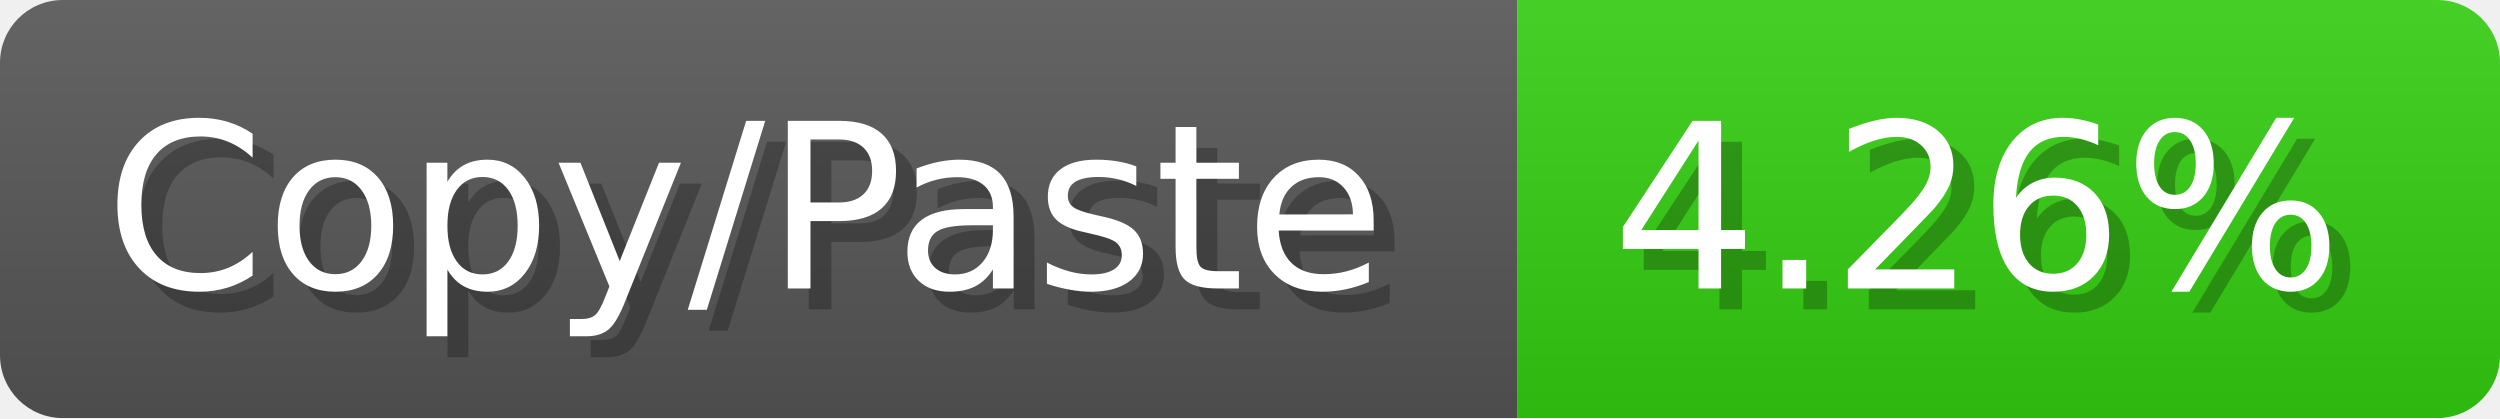
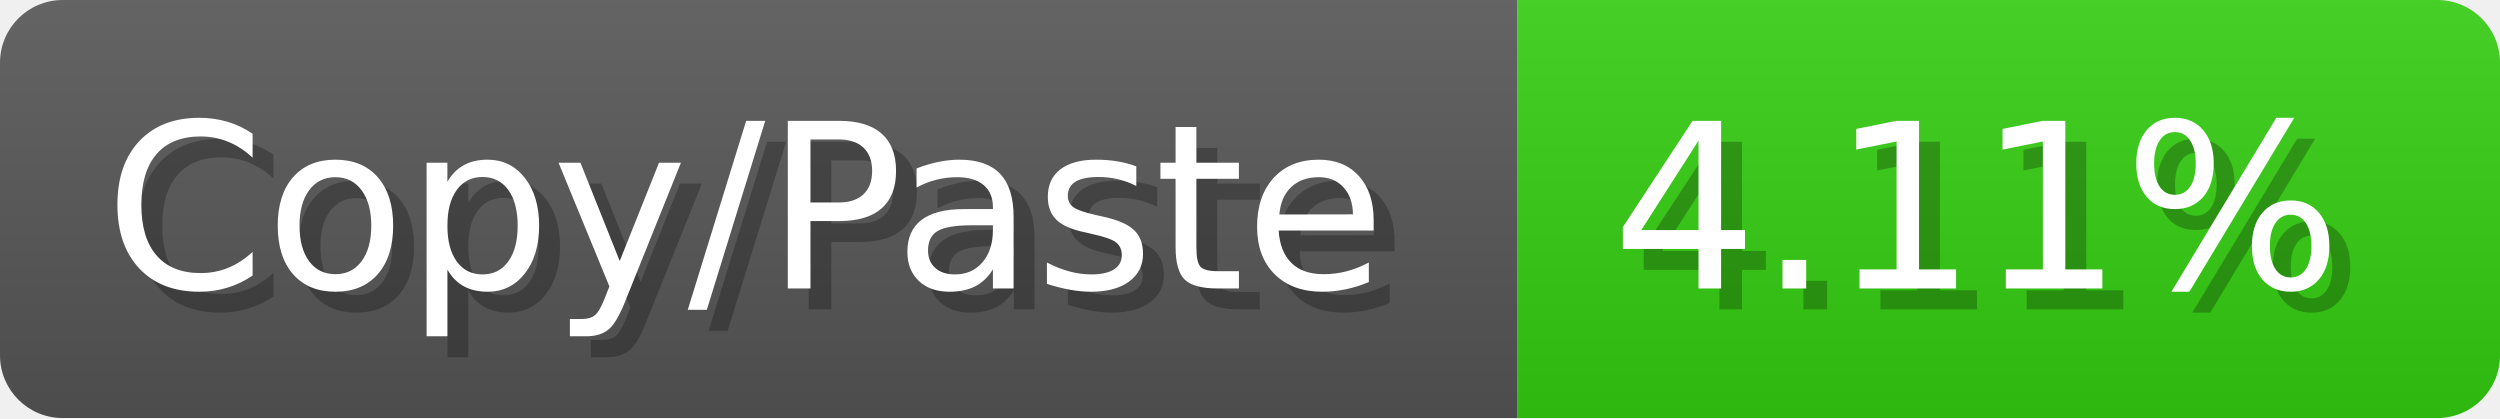
<svg xmlns="http://www.w3.org/2000/svg" width="119.6" height="20" viewBox="0 0 1196 200">
  <linearGradient id="a" x2="0" y2="100%">
    <stop offset="0" stop-opacity=".1" stop-color="#EEE" />
    <stop offset="1" stop-opacity=".1" />
  </linearGradient>
  <mask id="m">
    <rect width="1196" height="200" rx="30" fill="#FFF" />
  </mask>
  <g mask="url(#m)">
    <rect width="726" height="200" fill="#555" />
    <rect width="470" height="200" fill="#3C1" x="726" />
    <rect width="1196" height="200" fill="url(#a)" />
  </g>
  <g fill="#fff" text-anchor="start" font-family="Verdana,DejaVu Sans,sans-serif" font-size="110">
    <text x="60" y="148" textLength="626" fill="#000" opacity="0.25">Copy/Paste</text>
    <text x="50" y="138" textLength="626">Copy/Paste</text>
-     <text x="781" y="148" textLength="370" fill="#000" opacity="0.25">4.26%</text>
-     <text x="771" y="138" textLength="370">4.26%</text>
+     <text x="781" y="148" textLength="370" fill="#000" opacity="0.25">4.11%</text>
+     <text x="771" y="138" textLength="370">4.11%</text>
  </g>
</svg>
